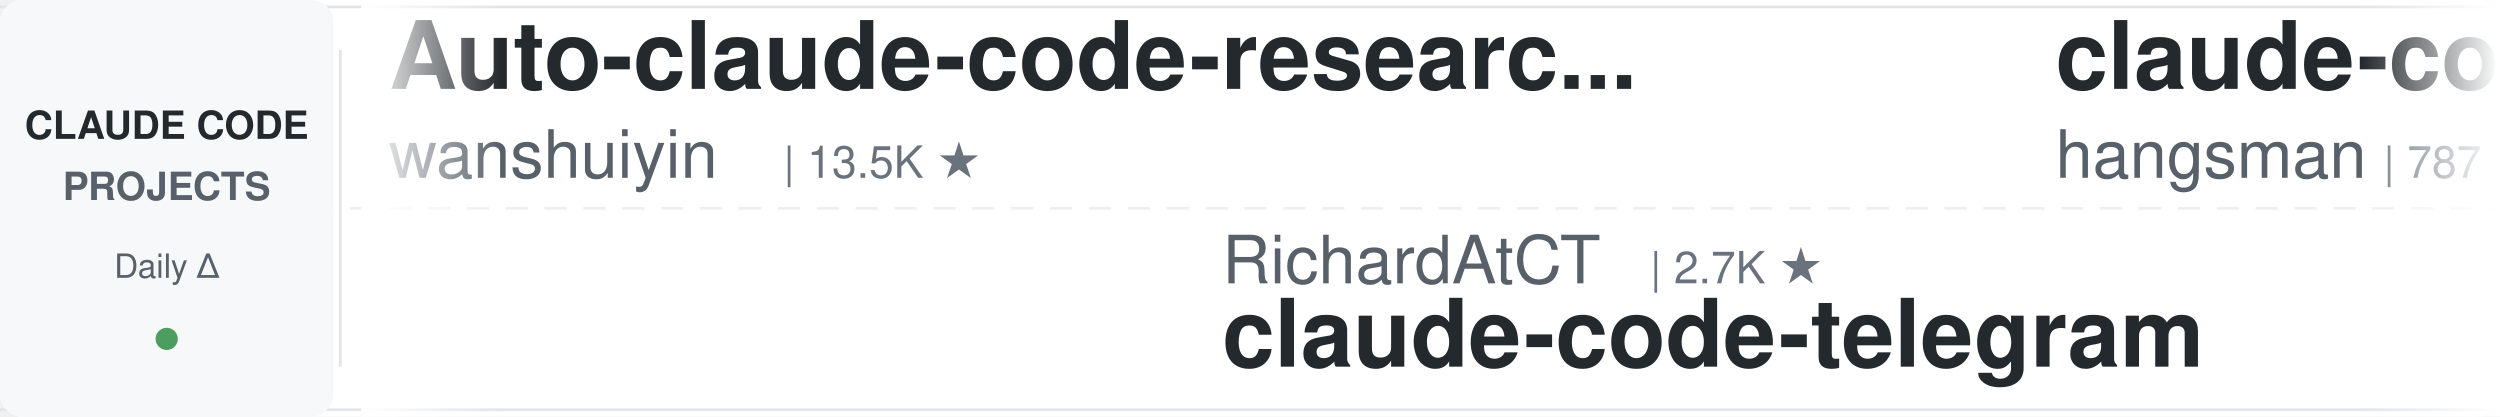
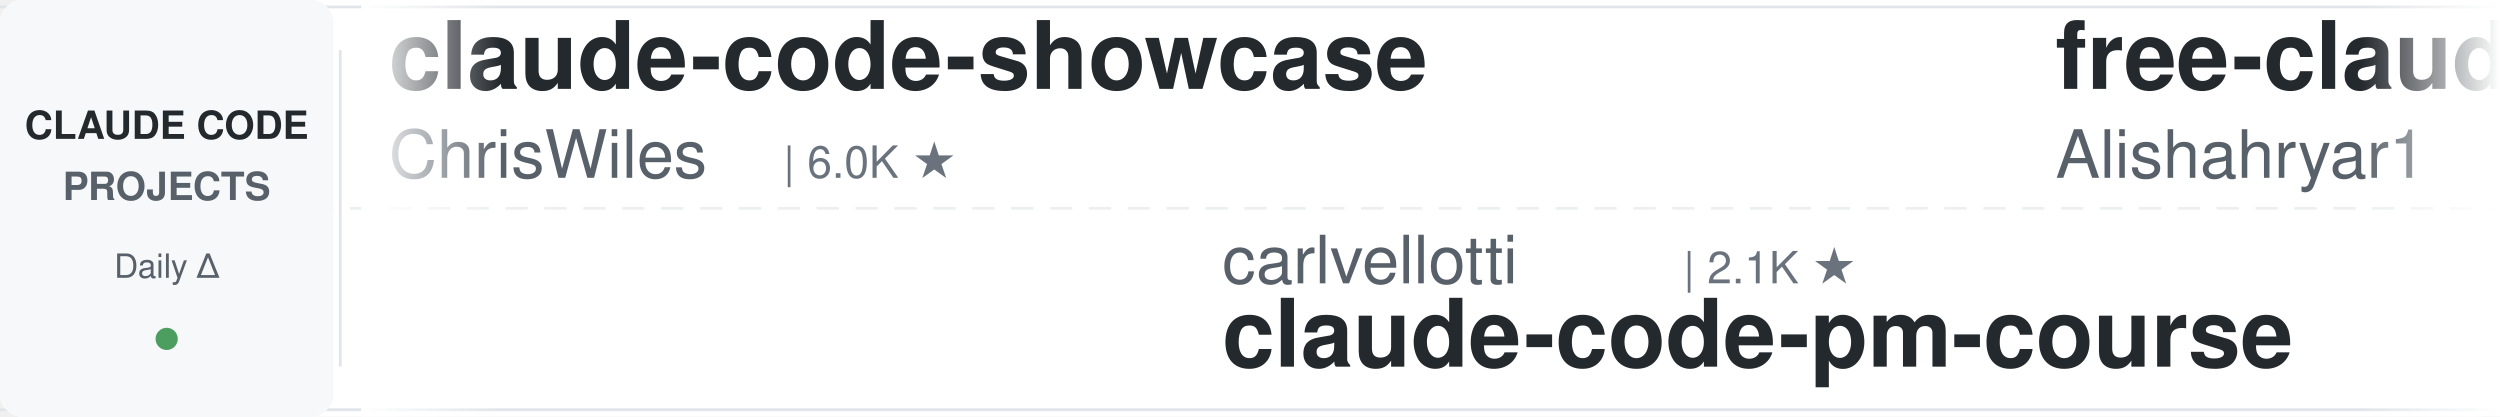
<svg xmlns="http://www.w3.org/2000/svg" width="900" height="150">
  <defs>
    <linearGradient id="leftFade" x1="0%" y1="0%" x2="100%" y2="0%">
      <stop offset="0%" style="stop-color:#ffffff;stop-opacity:1" />
      <stop offset="100%" style="stop-color:#ffffff;stop-opacity:0" />
    </linearGradient>
    <linearGradient id="rightFade" x1="0%" y1="0%" x2="100%" y2="0%">
      <stop offset="0%" style="stop-color:#ffffff;stop-opacity:0" />
      <stop offset="100%" style="stop-color:#ffffff;stop-opacity:1" />
    </linearGradient>
  </defs>
  <rect width="900" height="150" fill="#ffffff" rx="8" />
  <rect x="0" y="2" width="900" height="1" fill="#e1e4e8" />
  <rect x="0" y="147" width="900" height="1" fill="#e1e4e8" />
  <line x1="0" y1="75" x2="900" y2="75" stroke="#e1e4e8" stroke-width="1" stroke-dasharray="8 6" opacity="0.6" />
  <rect x="0" y="0" width="120" height="150" fill="#f6f8fa" rx="8" />
  <text x="60" y="50" font-family="-apple-system, BlinkMacSystemFont, 'Segoe UI', Helvetica, Arial, sans-serif" font-size="14" font-weight="600" fill="#24292e" text-anchor="middle">CLAUDE CODE</text>
  <text x="60" y="72" font-family="-apple-system, BlinkMacSystemFont, 'Segoe UI', Helvetica, Arial, sans-serif" font-size="14" font-weight="600" fill="#586069" text-anchor="middle">PROJECTS</text>
  <text x="60" y="100" font-family="-apple-system, BlinkMacSystemFont, 'Segoe UI', Helvetica, Arial, sans-serif" font-size="12" font-weight="500" fill="#586069" text-anchor="middle">Daily Δ</text>
  <circle cx="60" cy="122" r="4" fill="#22863a" opacity="0.8" />
  <rect x="122" y="18" width="1" height="114" fill="#e1e4e8" />
  <clipPath id="tickerClip">
    <rect x="130" y="0" width="770" height="150" />
  </clipPath>
  <g clip-path="url(#tickerClip)">
    <g id="tickerItems">
      <animateTransform attributeName="transform" attributeType="XML" type="translate" from="0 0" to="-3000 0" dur="54s" repeatCount="indefinite" />
      <g transform="translate(0, 0)">
-         <text x="140" y="32" font-family="-apple-system, BlinkMacSystemFont, 'Segoe UI', Helvetica, Arial, sans-serif" font-size="34" font-weight="600" fill="#24292e">Auto-claude-code-researc...</text>
-         <text x="140" y="64" font-family="-apple-system, BlinkMacSystemFont, 'Segoe UI', Helvetica, Arial, sans-serif" font-size="24" font-weight="400" fill="#586069">wanshuiyin</text>
-         <text x="282" y="64" font-family="-apple-system, BlinkMacSystemFont, 'Segoe UI', Helvetica, Arial, sans-serif" font-size="16" font-weight="500" fill="#6a737d">| 13.5K ★</text>
+         <text x="140" y="32" font-family="-apple-system, BlinkMacSystemFont, 'Segoe UI', Helvetica, Arial, sans-serif" font-size="34" font-weight="600" fill="#24292e">claude-code-showcase</text>
+         <text x="140" y="64" font-family="-apple-system, BlinkMacSystemFont, 'Segoe UI', Helvetica, Arial, sans-serif" font-size="24" font-weight="400" fill="#586069">ChrisWiles</text>
+         <text x="282" y="64" font-family="-apple-system, BlinkMacSystemFont, 'Segoe UI', Helvetica, Arial, sans-serif" font-size="16" font-weight="500" fill="#6a737d">| 6.0K ★</text>
      </g>
      <g transform="translate(300, 0)">
-         <text x="140" y="102" font-family="-apple-system, BlinkMacSystemFont, 'Segoe UI', Helvetica, Arial, sans-serif" font-size="24" font-weight="400" fill="#586069">RichardAtCT</text>
-         <text x="294" y="102" font-family="-apple-system, BlinkMacSystemFont, 'Segoe UI', Helvetica, Arial, sans-serif" font-size="16" font-weight="500" fill="#6a737d">| 2.7K ★</text>
-         <text x="140" y="132" font-family="-apple-system, BlinkMacSystemFont, 'Segoe UI', Helvetica, Arial, sans-serif" font-size="34" font-weight="600" fill="#24292e">claude-code-telegram</text>
+         <text x="140" y="102" font-family="-apple-system, BlinkMacSystemFont, 'Segoe UI', Helvetica, Arial, sans-serif" font-size="24" font-weight="400" fill="#586069">carlvellotti</text>
+         <text x="306" y="102" font-family="-apple-system, BlinkMacSystemFont, 'Segoe UI', Helvetica, Arial, sans-serif" font-size="16" font-weight="500" fill="#6a737d">| 2.1K ★</text>
+         <text x="140" y="132" font-family="-apple-system, BlinkMacSystemFont, 'Segoe UI', Helvetica, Arial, sans-serif" font-size="34" font-weight="600" fill="#24292e">claude-code-pm-course</text>
      </g>
      <g transform="translate(600, 0)">
-         <text x="140" y="32" font-family="-apple-system, BlinkMacSystemFont, 'Segoe UI', Helvetica, Arial, sans-serif" font-size="34" font-weight="600" fill="#24292e">claude-code-source</text>
-         <text x="140" y="64" font-family="-apple-system, BlinkMacSystemFont, 'Segoe UI', Helvetica, Arial, sans-serif" font-size="24" font-weight="400" fill="#586069">hangsman</text>
-         <text x="258" y="64" font-family="-apple-system, BlinkMacSystemFont, 'Segoe UI', Helvetica, Arial, sans-serif" font-size="16" font-weight="500" fill="#6a737d">| 787 ★</text>
+         <text x="140" y="32" font-family="-apple-system, BlinkMacSystemFont, 'Segoe UI', Helvetica, Arial, sans-serif" font-size="34" font-weight="600" fill="#24292e">free-claude-code</text>
+         <text x="140" y="64" font-family="-apple-system, BlinkMacSystemFont, 'Segoe UI', Helvetica, Arial, sans-serif" font-size="24" font-weight="400" fill="#586069">Alishahryar1</text>
+         <text x="306" y="64" font-family="-apple-system, BlinkMacSystemFont, 'Segoe UI', Helvetica, Arial, sans-serif" font-size="16" font-weight="500" fill="#6a737d">| 40.5K ★</text>
      </g>
      <g transform="translate(900, 0)">
-         <text x="140" y="102" font-family="-apple-system, BlinkMacSystemFont, 'Segoe UI', Helvetica, Arial, sans-serif" font-size="24" font-weight="400" fill="#586069">ponponon</text>
-         <text x="258" y="102" font-family="-apple-system, BlinkMacSystemFont, 'Segoe UI', Helvetica, Arial, sans-serif" font-size="16" font-weight="500" fill="#6a737d">| 2.3K ★</text>
-         <text x="140" y="132" font-family="-apple-system, BlinkMacSystemFont, 'Segoe UI', Helvetica, Arial, sans-serif" font-size="34" font-weight="600" fill="#24292e">claude_code_src</text>
+         <text x="140" y="102" font-family="-apple-system, BlinkMacSystemFont, 'Segoe UI', Helvetica, Arial, sans-serif" font-size="24" font-weight="400" fill="#586069">centminmod</text>
+         <text x="282" y="102" font-family="-apple-system, BlinkMacSystemFont, 'Segoe UI', Helvetica, Arial, sans-serif" font-size="16" font-weight="500" fill="#6a737d">| 2.5K ★</text>
+         <text x="140" y="132" font-family="-apple-system, BlinkMacSystemFont, 'Segoe UI', Helvetica, Arial, sans-serif" font-size="34" font-weight="600" fill="#24292e">my-claude-code-setup</text>
      </g>
      <g transform="translate(1200, 0)">
-         <text x="140" y="32" font-family="-apple-system, BlinkMacSystemFont, 'Segoe UI', Helvetica, Arial, sans-serif" font-size="34" font-weight="600" fill="#24292e">my-claude-code-setup</text>
-         <text x="140" y="64" font-family="-apple-system, BlinkMacSystemFont, 'Segoe UI', Helvetica, Arial, sans-serif" font-size="24" font-weight="400" fill="#586069">centminmod</text>
-         <text x="282" y="64" font-family="-apple-system, BlinkMacSystemFont, 'Segoe UI', Helvetica, Arial, sans-serif" font-size="16" font-weight="500" fill="#6a737d">| 2.5K ★</text>
+         <text x="140" y="32" font-family="-apple-system, BlinkMacSystemFont, 'Segoe UI', Helvetica, Arial, sans-serif" font-size="34" font-weight="600" fill="#24292e">claude-code-tudou</text>
+         <text x="140" y="64" font-family="-apple-system, BlinkMacSystemFont, 'Segoe UI', Helvetica, Arial, sans-serif" font-size="24" font-weight="400" fill="#586069">AICoderTudou</text>
+         <text x="306" y="64" font-family="-apple-system, BlinkMacSystemFont, 'Segoe UI', Helvetica, Arial, sans-serif" font-size="16" font-weight="500" fill="#6a737d">| 498 ★</text>
      </g>
      <g transform="translate(1500, 0)">
-         <text x="140" y="102" font-family="-apple-system, BlinkMacSystemFont, 'Segoe UI', Helvetica, Arial, sans-serif" font-size="24" font-weight="400" fill="#586069">lorryjovens-hub</text>
-         <text x="342" y="102" font-family="-apple-system, BlinkMacSystemFont, 'Segoe UI', Helvetica, Arial, sans-serif" font-size="16" font-weight="500" fill="#6a737d">| 1.7K ★</text>
-         <text x="140" y="132" font-family="-apple-system, BlinkMacSystemFont, 'Segoe UI', Helvetica, Arial, sans-serif" font-size="34" font-weight="600" fill="#24292e">claude-code-rust</text>
+         <text x="140" y="102" font-family="-apple-system, BlinkMacSystemFont, 'Segoe UI', Helvetica, Arial, sans-serif" font-size="24" font-weight="400" fill="#586069">OneRedOak</text>
+         <text x="270" y="102" font-family="-apple-system, BlinkMacSystemFont, 'Segoe UI', Helvetica, Arial, sans-serif" font-size="16" font-weight="500" fill="#6a737d">| 3.9K ★</text>
+         <text x="140" y="132" font-family="-apple-system, BlinkMacSystemFont, 'Segoe UI', Helvetica, Arial, sans-serif" font-size="34" font-weight="600" fill="#24292e">claude-code-workflows</text>
      </g>
      <g transform="translate(1800, 0)">
-         <text x="140" y="32" font-family="-apple-system, BlinkMacSystemFont, 'Segoe UI', Helvetica, Arial, sans-serif" font-size="34" font-weight="600" fill="#24292e">ralph-claude-code</text>
-         <text x="140" y="64" font-family="-apple-system, BlinkMacSystemFont, 'Segoe UI', Helvetica, Arial, sans-serif" font-size="24" font-weight="400" fill="#586069">frankbria</text>
-         <text x="270" y="64" font-family="-apple-system, BlinkMacSystemFont, 'Segoe UI', Helvetica, Arial, sans-serif" font-size="16" font-weight="500" fill="#6a737d">| 9.5K ★</text>
+         <text x="140" y="32" font-family="-apple-system, BlinkMacSystemFont, 'Segoe UI', Helvetica, Arial, sans-serif" font-size="34" font-weight="600" fill="#24292e">Dive-into-Claude-Code</text>
+         <text x="140" y="64" font-family="-apple-system, BlinkMacSystemFont, 'Segoe UI', Helvetica, Arial, sans-serif" font-size="24" font-weight="400" fill="#586069">VILA-Lab</text>
+         <text x="258" y="64" font-family="-apple-system, BlinkMacSystemFont, 'Segoe UI', Helvetica, Arial, sans-serif" font-size="16" font-weight="500" fill="#6a737d">| 1.9K ★</text>
      </g>
      <g transform="translate(2100, 0)">
-         <text x="140" y="102" font-family="-apple-system, BlinkMacSystemFont, 'Segoe UI', Helvetica, Arial, sans-serif" font-size="24" font-weight="400" fill="#586069">musistudio</text>
-         <text x="282" y="102" font-family="-apple-system, BlinkMacSystemFont, 'Segoe UI', Helvetica, Arial, sans-serif" font-size="16" font-weight="500" fill="#6a737d">| 35.8K ★</text>
-         <text x="140" y="132" font-family="-apple-system, BlinkMacSystemFont, 'Segoe UI', Helvetica, Arial, sans-serif" font-size="34" font-weight="600" fill="#24292e">claude-code-router</text>
+         <text x="140" y="102" font-family="-apple-system, BlinkMacSystemFont, 'Segoe UI', Helvetica, Arial, sans-serif" font-size="24" font-weight="400" fill="#586069">pedrohcgs</text>
+         <text x="270" y="102" font-family="-apple-system, BlinkMacSystemFont, 'Segoe UI', Helvetica, Arial, sans-serif" font-size="16" font-weight="500" fill="#6a737d">| 1.4K ★</text>
+         <text x="140" y="132" font-family="-apple-system, BlinkMacSystemFont, 'Segoe UI', Helvetica, Arial, sans-serif" font-size="34" font-weight="600" fill="#24292e">claude-code-my-workflow</text>
      </g>
      <g transform="translate(2400, 0)">
-         <text x="140" y="32" font-family="-apple-system, BlinkMacSystemFont, 'Segoe UI', Helvetica, Arial, sans-serif" font-size="34" font-weight="600" fill="#24292e">oh-my-claudecode</text>
-         <text x="140" y="64" font-family="-apple-system, BlinkMacSystemFont, 'Segoe UI', Helvetica, Arial, sans-serif" font-size="24" font-weight="400" fill="#586069">Yeachan-Heo</text>
-         <text x="294" y="64" font-family="-apple-system, BlinkMacSystemFont, 'Segoe UI', Helvetica, Arial, sans-serif" font-size="16" font-weight="500" fill="#6a737d">| 37.8K ★</text>
+         <text x="140" y="32" font-family="-apple-system, BlinkMacSystemFont, 'Segoe UI', Helvetica, Arial, sans-serif" font-size="34" font-weight="600" fill="#24292e">Claude-Code-Game-Studios</text>
+         <text x="140" y="64" font-family="-apple-system, BlinkMacSystemFont, 'Segoe UI', Helvetica, Arial, sans-serif" font-size="24" font-weight="400" fill="#586069">Donchitos</text>
+         <text x="270" y="64" font-family="-apple-system, BlinkMacSystemFont, 'Segoe UI', Helvetica, Arial, sans-serif" font-size="16" font-weight="500" fill="#6a737d">| 23.1K ★</text>
      </g>
      <g transform="translate(2700, 0)">
-         <text x="140" y="102" font-family="-apple-system, BlinkMacSystemFont, 'Segoe UI', Helvetica, Arial, sans-serif" font-size="24" font-weight="400" fill="#586069">1rgs</text>
-         <text x="210" y="102" font-family="-apple-system, BlinkMacSystemFont, 'Segoe UI', Helvetica, Arial, sans-serif" font-size="16" font-weight="500" fill="#6a737d">| 3.7K ★</text>
-         <text x="140" y="132" font-family="-apple-system, BlinkMacSystemFont, 'Segoe UI', Helvetica, Arial, sans-serif" font-size="34" font-weight="600" fill="#24292e">claude-code-proxy</text>
+         <text x="140" y="102" font-family="-apple-system, BlinkMacSystemFont, 'Segoe UI', Helvetica, Arial, sans-serif" font-size="24" font-weight="400" fill="#586069">simonw</text>
+         <text x="234" y="102" font-family="-apple-system, BlinkMacSystemFont, 'Segoe UI', Helvetica, Arial, sans-serif" font-size="16" font-weight="500" fill="#6a737d">| 1.6K ★</text>
+         <text x="140" y="132" font-family="-apple-system, BlinkMacSystemFont, 'Segoe UI', Helvetica, Arial, sans-serif" font-size="34" font-weight="600" fill="#24292e">claude-code-transcripts</text>
      </g>
      <g transform="translate(3000, 0)">
-         <text x="140" y="32" font-family="-apple-system, BlinkMacSystemFont, 'Segoe UI', Helvetica, Arial, sans-serif" font-size="34" font-weight="600" fill="#24292e">Auto-claude-code-researc...</text>
-         <text x="140" y="64" font-family="-apple-system, BlinkMacSystemFont, 'Segoe UI', Helvetica, Arial, sans-serif" font-size="24" font-weight="400" fill="#586069">wanshuiyin</text>
-         <text x="282" y="64" font-family="-apple-system, BlinkMacSystemFont, 'Segoe UI', Helvetica, Arial, sans-serif" font-size="16" font-weight="500" fill="#6a737d">| 13.5K ★</text>
+         <text x="140" y="32" font-family="-apple-system, BlinkMacSystemFont, 'Segoe UI', Helvetica, Arial, sans-serif" font-size="34" font-weight="600" fill="#24292e">claude-code-showcase</text>
+         <text x="140" y="64" font-family="-apple-system, BlinkMacSystemFont, 'Segoe UI', Helvetica, Arial, sans-serif" font-size="24" font-weight="400" fill="#586069">ChrisWiles</text>
+         <text x="282" y="64" font-family="-apple-system, BlinkMacSystemFont, 'Segoe UI', Helvetica, Arial, sans-serif" font-size="16" font-weight="500" fill="#6a737d">| 6.0K ★</text>
      </g>
      <g transform="translate(3300, 0)">
-         <text x="140" y="102" font-family="-apple-system, BlinkMacSystemFont, 'Segoe UI', Helvetica, Arial, sans-serif" font-size="24" font-weight="400" fill="#586069">RichardAtCT</text>
-         <text x="294" y="102" font-family="-apple-system, BlinkMacSystemFont, 'Segoe UI', Helvetica, Arial, sans-serif" font-size="16" font-weight="500" fill="#6a737d">| 2.7K ★</text>
-         <text x="140" y="132" font-family="-apple-system, BlinkMacSystemFont, 'Segoe UI', Helvetica, Arial, sans-serif" font-size="34" font-weight="600" fill="#24292e">claude-code-telegram</text>
+         <text x="140" y="102" font-family="-apple-system, BlinkMacSystemFont, 'Segoe UI', Helvetica, Arial, sans-serif" font-size="24" font-weight="400" fill="#586069">carlvellotti</text>
+         <text x="306" y="102" font-family="-apple-system, BlinkMacSystemFont, 'Segoe UI', Helvetica, Arial, sans-serif" font-size="16" font-weight="500" fill="#6a737d">| 2.1K ★</text>
+         <text x="140" y="132" font-family="-apple-system, BlinkMacSystemFont, 'Segoe UI', Helvetica, Arial, sans-serif" font-size="34" font-weight="600" fill="#24292e">claude-code-pm-course</text>
      </g>
      <g transform="translate(3600, 0)">
-         <text x="140" y="32" font-family="-apple-system, BlinkMacSystemFont, 'Segoe UI', Helvetica, Arial, sans-serif" font-size="34" font-weight="600" fill="#24292e">claude-code-source</text>
-         <text x="140" y="64" font-family="-apple-system, BlinkMacSystemFont, 'Segoe UI', Helvetica, Arial, sans-serif" font-size="24" font-weight="400" fill="#586069">hangsman</text>
-         <text x="258" y="64" font-family="-apple-system, BlinkMacSystemFont, 'Segoe UI', Helvetica, Arial, sans-serif" font-size="16" font-weight="500" fill="#6a737d">| 787 ★</text>
+         <text x="140" y="32" font-family="-apple-system, BlinkMacSystemFont, 'Segoe UI', Helvetica, Arial, sans-serif" font-size="34" font-weight="600" fill="#24292e">free-claude-code</text>
+         <text x="140" y="64" font-family="-apple-system, BlinkMacSystemFont, 'Segoe UI', Helvetica, Arial, sans-serif" font-size="24" font-weight="400" fill="#586069">Alishahryar1</text>
+         <text x="306" y="64" font-family="-apple-system, BlinkMacSystemFont, 'Segoe UI', Helvetica, Arial, sans-serif" font-size="16" font-weight="500" fill="#6a737d">| 40.5K ★</text>
      </g>
      <g transform="translate(3900, 0)">
-         <text x="140" y="102" font-family="-apple-system, BlinkMacSystemFont, 'Segoe UI', Helvetica, Arial, sans-serif" font-size="24" font-weight="400" fill="#586069">ponponon</text>
-         <text x="258" y="102" font-family="-apple-system, BlinkMacSystemFont, 'Segoe UI', Helvetica, Arial, sans-serif" font-size="16" font-weight="500" fill="#6a737d">| 2.3K ★</text>
-         <text x="140" y="132" font-family="-apple-system, BlinkMacSystemFont, 'Segoe UI', Helvetica, Arial, sans-serif" font-size="34" font-weight="600" fill="#24292e">claude_code_src</text>
+         <text x="140" y="102" font-family="-apple-system, BlinkMacSystemFont, 'Segoe UI', Helvetica, Arial, sans-serif" font-size="24" font-weight="400" fill="#586069">centminmod</text>
+         <text x="282" y="102" font-family="-apple-system, BlinkMacSystemFont, 'Segoe UI', Helvetica, Arial, sans-serif" font-size="16" font-weight="500" fill="#6a737d">| 2.5K ★</text>
+         <text x="140" y="132" font-family="-apple-system, BlinkMacSystemFont, 'Segoe UI', Helvetica, Arial, sans-serif" font-size="34" font-weight="600" fill="#24292e">my-claude-code-setup</text>
      </g>
    </g>
  </g>
  <rect x="130" y="0" width="50" height="150" fill="url(#leftFade)" />
  <rect x="850" y="0" width="50" height="150" fill="url(#rightFade)" />
</svg>
